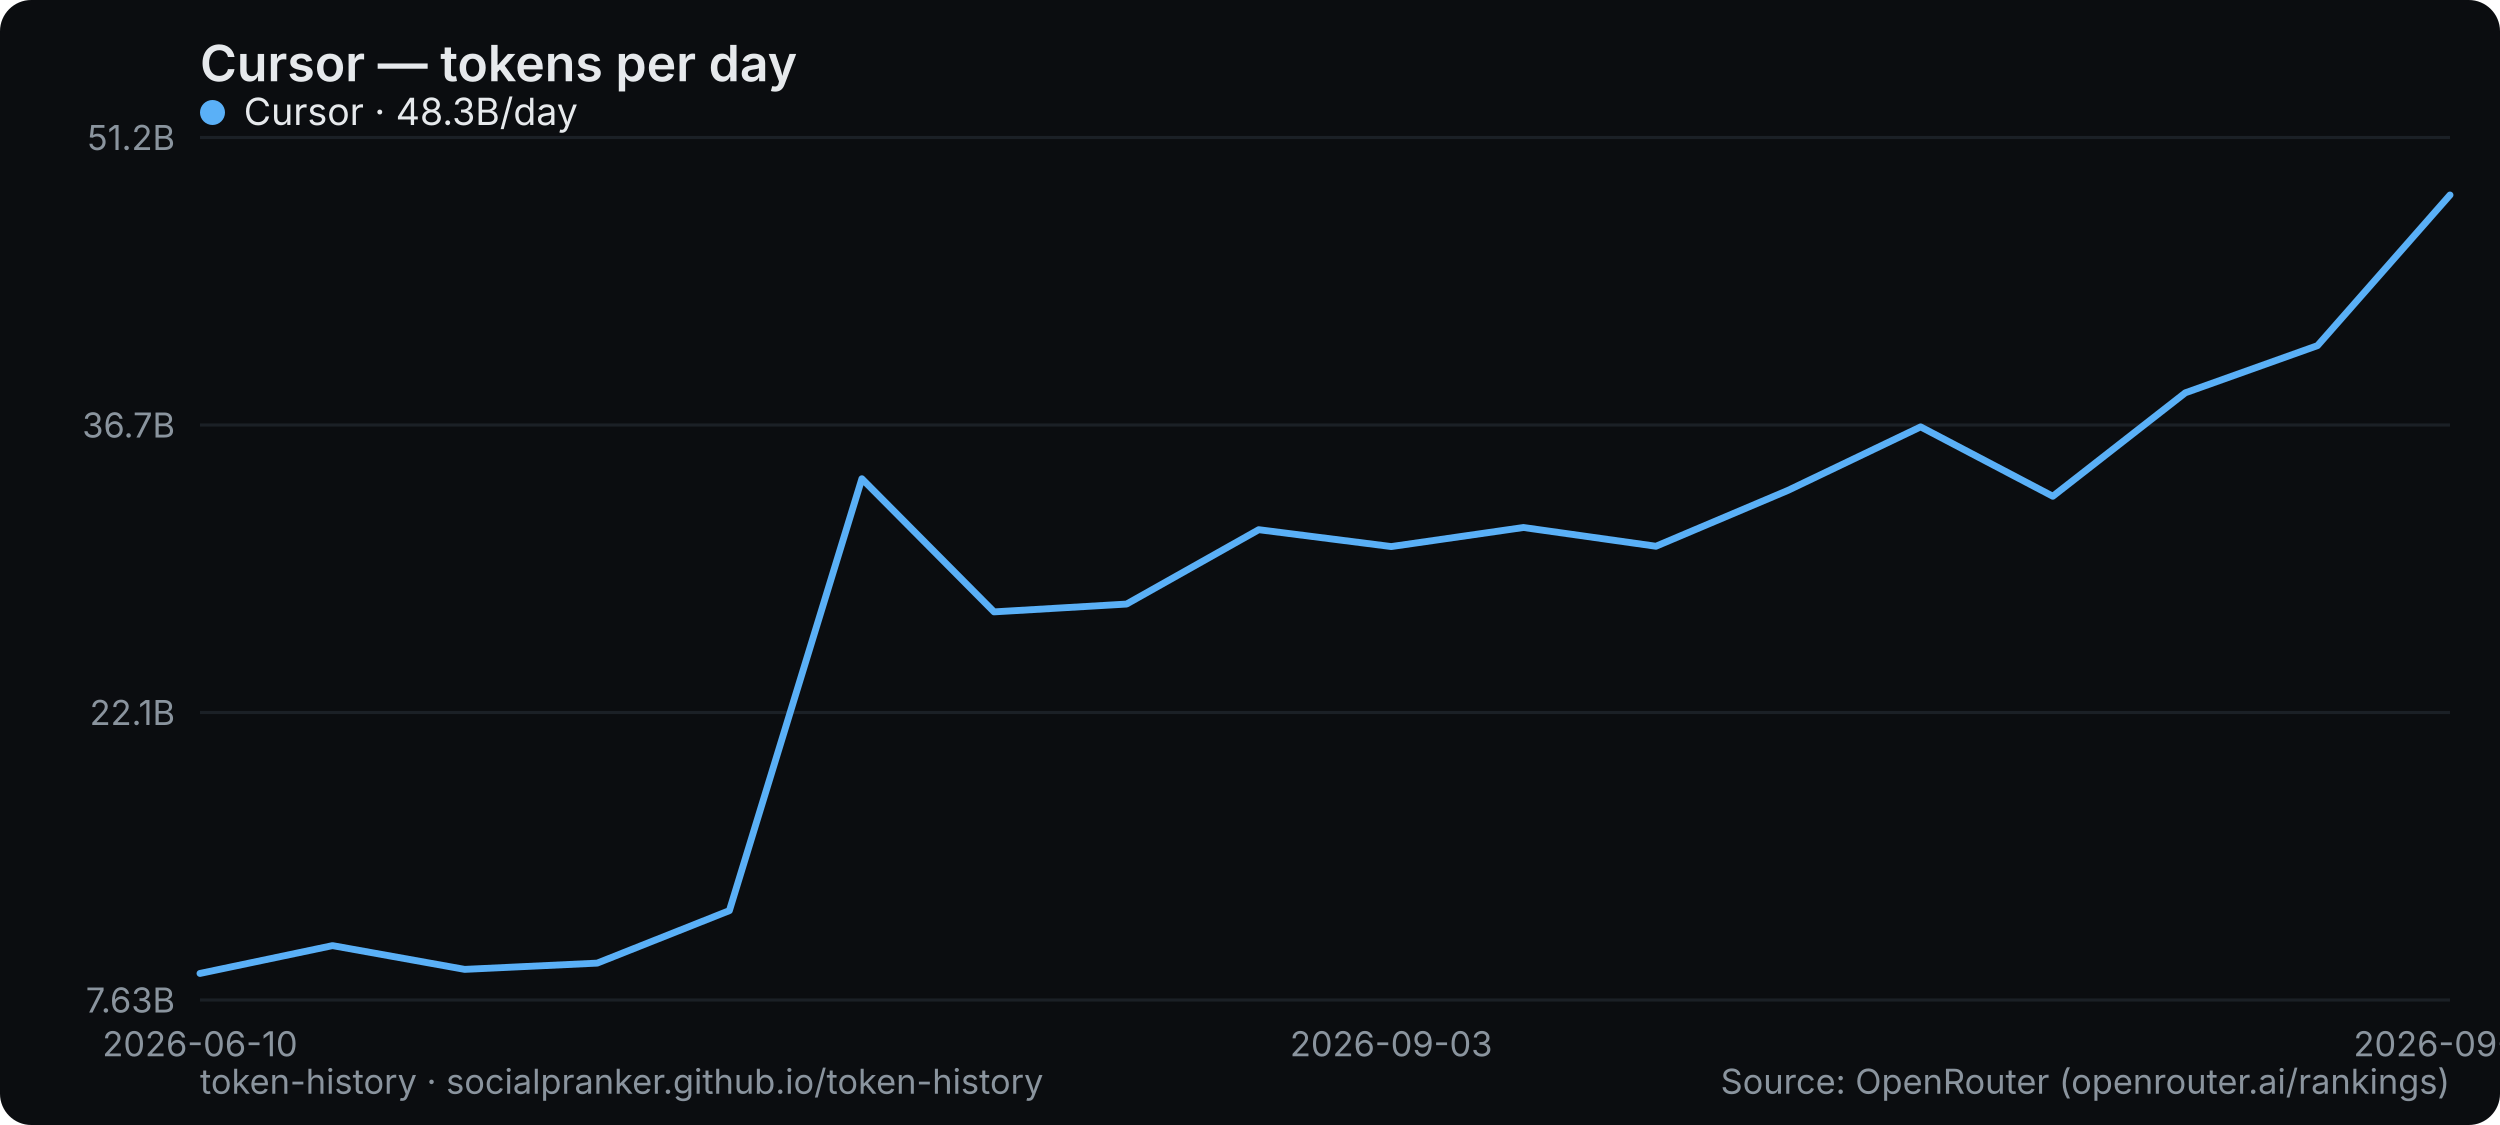
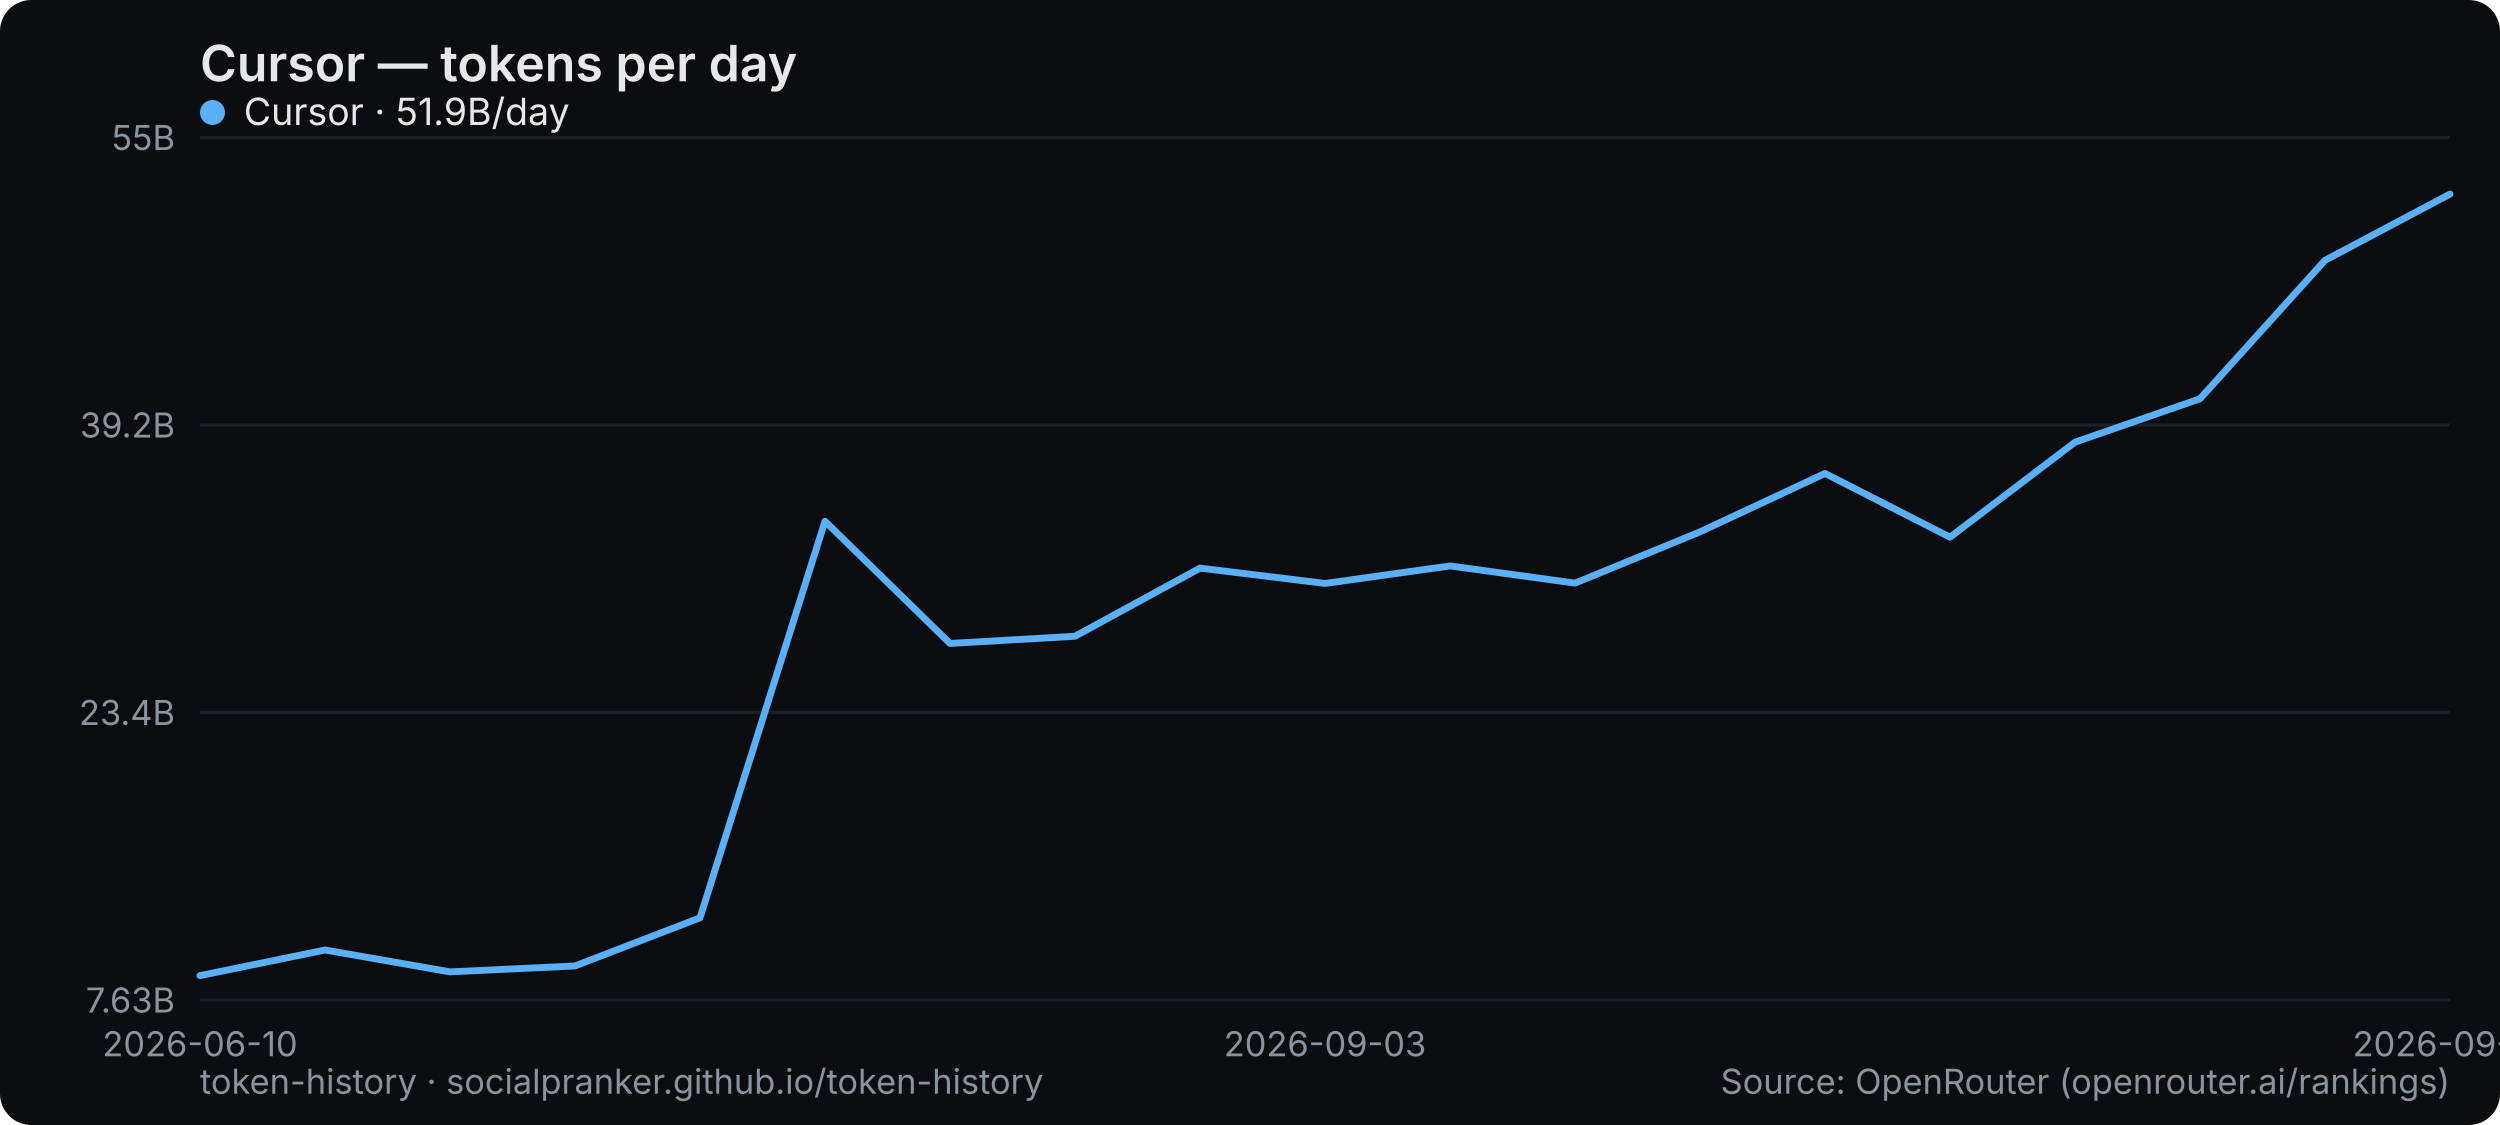
<svg xmlns="http://www.w3.org/2000/svg" width="800" height="360" viewBox="0 0 800 360" role="img" aria-label="Cursor — tokens per day">
  <rect width="800" height="360" rx="10" fill="#0b0d10" />
  <text x="64" y="26" font-family="system-ui,-apple-system,Segoe UI,sans-serif" font-size="16" font-weight="600" fill="#e6e9ec">Cursor — tokens per day</text>
  <line x1="64" y1="320" x2="784" y2="320" stroke="#1b2026" stroke-width="1" />
  <text x="56" y="324" text-anchor="end" font-family="system-ui,-apple-system,Segoe UI,sans-serif" font-size="11" fill="#8a949e">7.63B</text>
  <line x1="64" y1="228" x2="784" y2="228" stroke="#1b2026" stroke-width="1" />
-   <text x="56" y="232" text-anchor="end" font-family="system-ui,-apple-system,Segoe UI,sans-serif" font-size="11" fill="#8a949e">22.1B</text>
+   <text x="56" y="232" text-anchor="end" font-family="system-ui,-apple-system,Segoe UI,sans-serif" font-size="11" fill="#8a949e">23.4B</text>
  <line x1="64" y1="136" x2="784" y2="136" stroke="#1b2026" stroke-width="1" />
-   <text x="56" y="140" text-anchor="end" font-family="system-ui,-apple-system,Segoe UI,sans-serif" font-size="11" fill="#8a949e">36.7B</text>
+   <text x="56" y="140" text-anchor="end" font-family="system-ui,-apple-system,Segoe UI,sans-serif" font-size="11" fill="#8a949e">39.2B</text>
  <line x1="64" y1="44" x2="784" y2="44" stroke="#1b2026" stroke-width="1" />
-   <text x="56" y="48" text-anchor="end" font-family="system-ui,-apple-system,Segoe UI,sans-serif" font-size="11" fill="#8a949e">51.2B</text>
+   <text x="56" y="48" text-anchor="end" font-family="system-ui,-apple-system,Segoe UI,sans-serif" font-size="11" fill="#8a949e">55B</text>
  <text x="64" y="338" text-anchor="middle" font-family="system-ui,-apple-system,Segoe UI,sans-serif" font-size="11" fill="#8a949e">2026-06-10</text>
-   <text x="445.176" y="338" text-anchor="middle" font-family="system-ui,-apple-system,Segoe UI,sans-serif" font-size="11" fill="#8a949e">2026-09-03</text>
-   <text x="784" y="338" text-anchor="middle" font-family="system-ui,-apple-system,Segoe UI,sans-serif" font-size="11" fill="#8a949e">2026-09-17</text>
-   <polyline points="64.0,311.5 106.4,302.6 148.7,310.2 191.1,308.2 233.4,291.4 275.8,153.2 318.1,195.8 360.5,193.3 402.8,169.5 445.2,174.9 487.5,168.8 529.9,174.8 572.2,156.9 614.6,136.6 656.9,158.8 699.3,125.7 741.6,110.6 784.0,62.4" fill="none" stroke="#5ab0f7" stroke-width="2.2" stroke-linejoin="round" stroke-linecap="round" />
+   <text x="424" y="338" text-anchor="middle" font-family="system-ui,-apple-system,Segoe UI,sans-serif" font-size="11" fill="#8a949e">2026-09-03</text>
+   <text x="784" y="338" text-anchor="middle" font-family="system-ui,-apple-system,Segoe UI,sans-serif" font-size="11" fill="#8a949e">2026-09-18</text>
+   <polyline points="64.0,312.2 104.0,304.0 144.0,311.0 184.0,309.1 224.0,293.7 264.0,166.8 304.0,205.9 344.0,203.6 384.0,181.8 424.0,186.7 464.0,181.1 504.0,186.6 544.0,170.2 584.0,151.5 624.0,171.9 664.0,141.5 704.0,127.6 744.0,83.3 784.0,62.1" fill="none" stroke="#5ab0f7" stroke-width="2.2" stroke-linejoin="round" stroke-linecap="round" />
  <g font-family="system-ui,-apple-system,Segoe UI,sans-serif" font-size="12">
    <circle cx="68" cy="36" r="4" fill="#5ab0f7" />
-     <text x="78" y="40" fill="#e6e9ec">Cursor · 48.3B/day</text>
+     <text x="78" y="40" fill="#e6e9ec">Cursor · 51.9B/day</text>
  </g>
  <text x="64" y="350" font-family="system-ui,-apple-system,Segoe UI,sans-serif" font-size="11" fill="#8a949e">token-history · socialpranker.github.io/token-history</text>
  <text x="784" y="350" text-anchor="end" font-family="system-ui,-apple-system,Segoe UI,sans-serif" font-size="11" fill="#8a949e">Source: OpenRouter (openrouter.ai/rankings)</text>
</svg>
